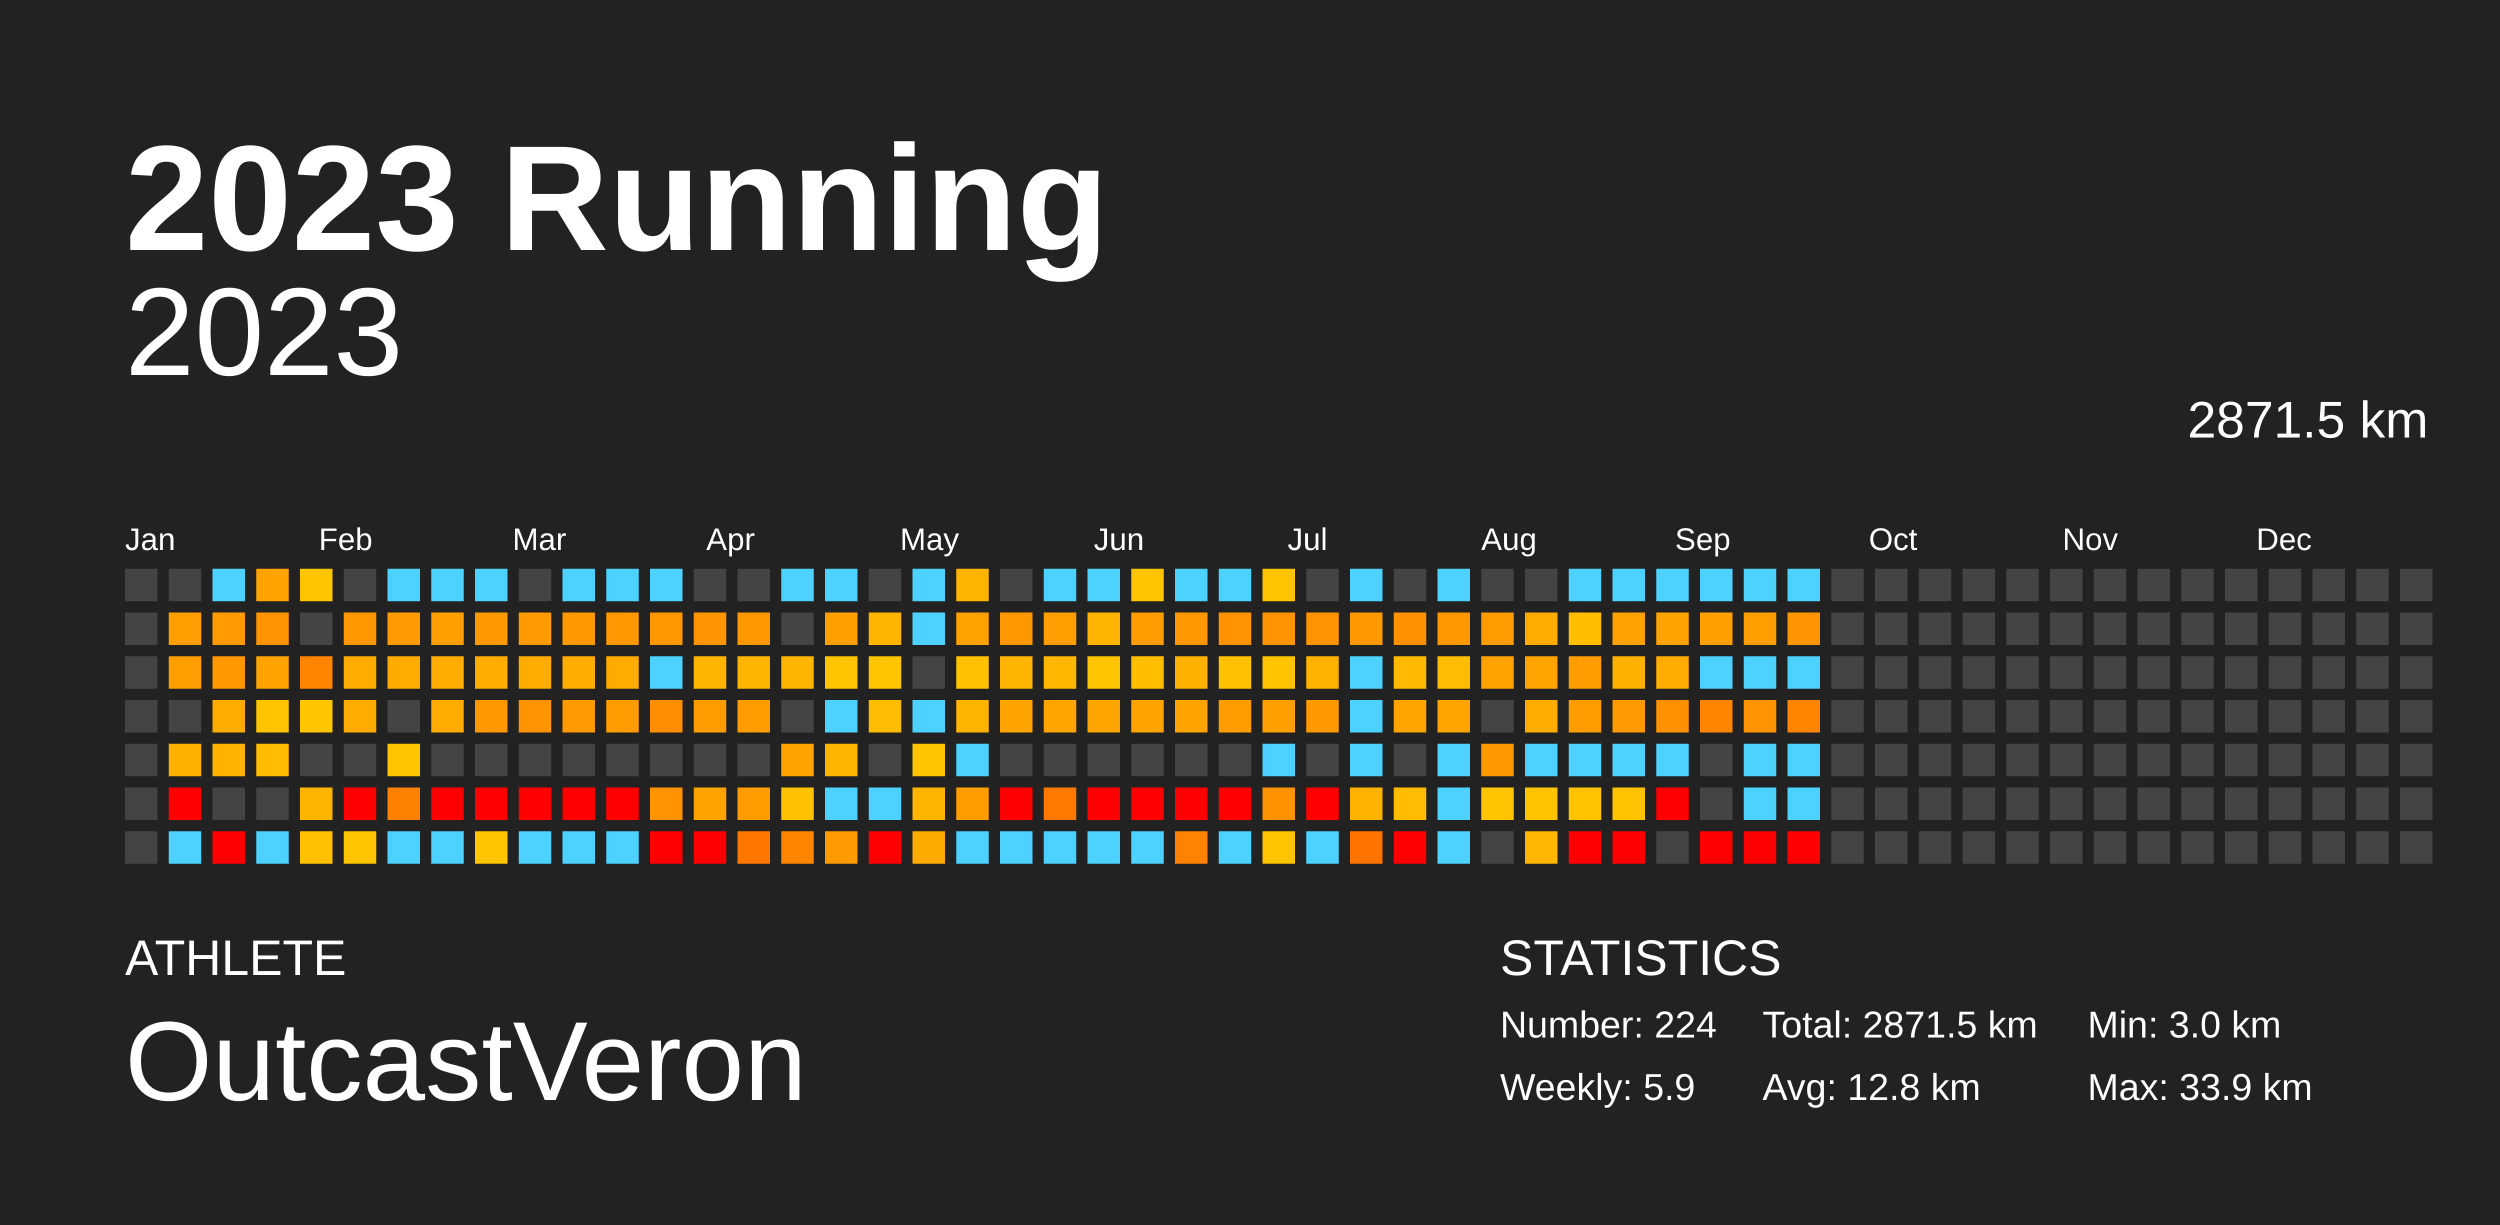
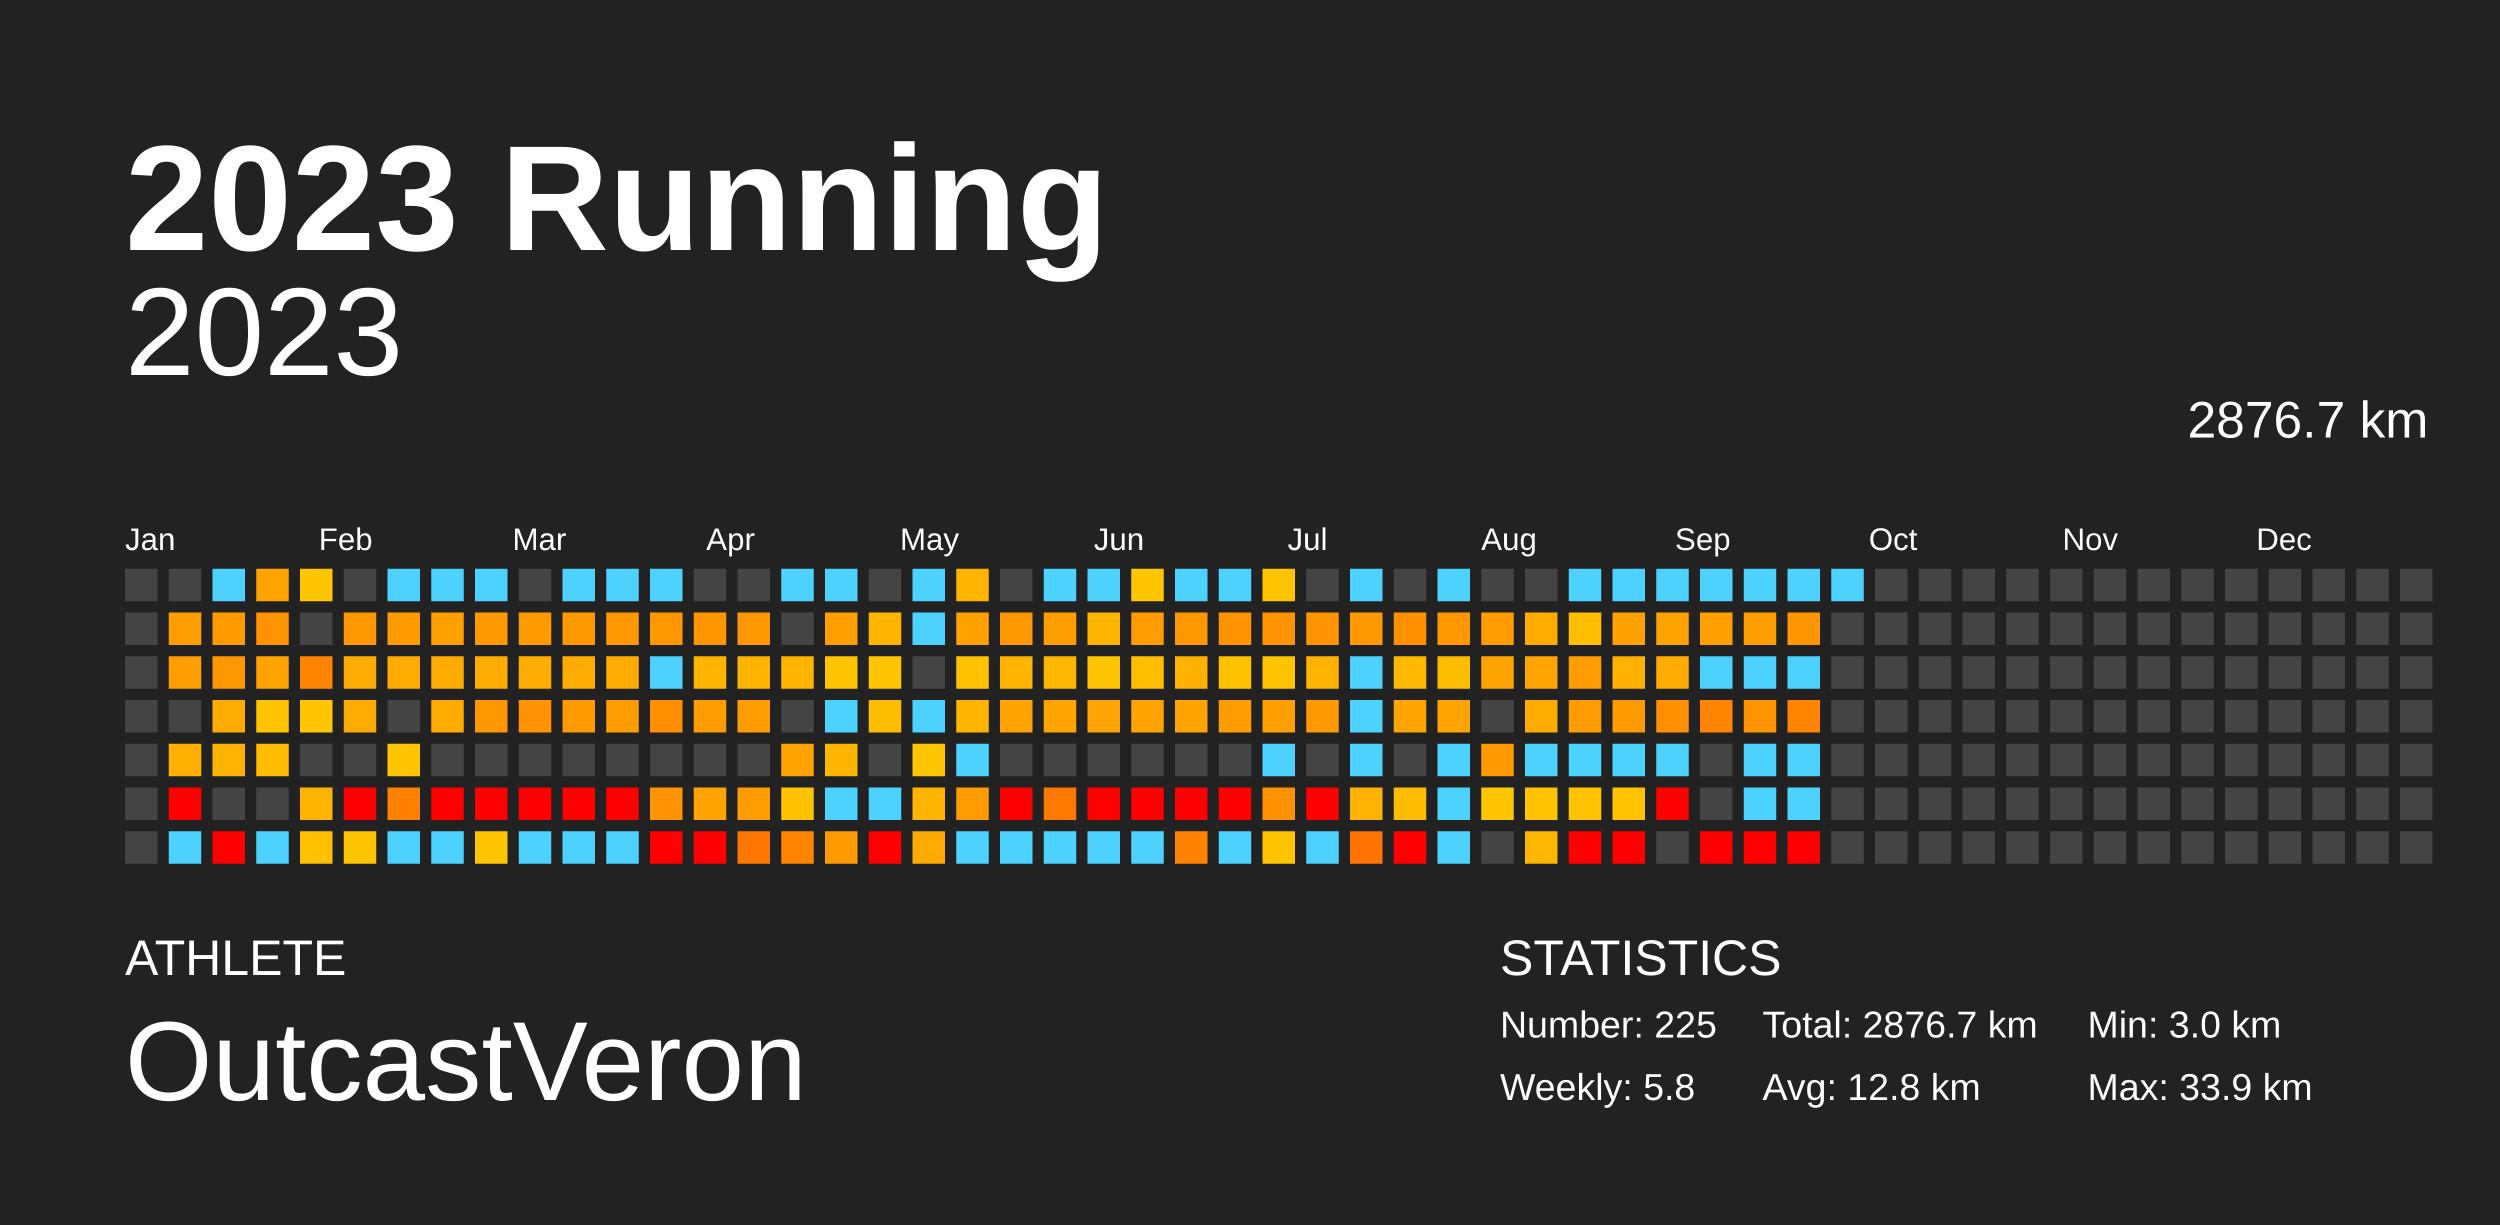
<svg xmlns="http://www.w3.org/2000/svg" baseProfile="full" height="98mm" version="1.1" viewBox="0,0,200,98" width="200mm">
  <defs />
  <rect fill="#222222" height="98" width="200" x="0" y="0" />
  <text fill="#FFFFFF" style="font-size:12px; font-family:Arial; font-weight:bold;" x="10" y="20">2023 Running</text>
  <text fill="#FFFFFF" style="font-size:4px; font-family:Arial" x="10" y="78">ATHLETE</text>
  <text fill="#FFFFFF" style="font-size:9px; font-family:Arial" x="10" y="88">OutcastVeron</text>
  <text fill="#FFFFFF" style="font-size:4px; font-family:Arial" x="120" y="78">STATISTICS</text>
-   <text fill="#FFFFFF" style="font-size:3px; font-family:Arial" x="120" y="83">Number: 224</text>
-   <text fill="#FFFFFF" style="font-size:3px; font-family:Arial" x="120" y="88">Weekly: 5.9</text>
-   <text fill="#FFFFFF" style="font-size:3px; font-family:Arial" x="141" y="83">Total: 2871.5 km</text>
+   <text fill="#FFFFFF" style="font-size:3px; font-family:Arial" x="120" y="83">Number: 225</text>
+   <text fill="#FFFFFF" style="font-size:3px; font-family:Arial" x="120" y="88">Weekly: 5.8</text>
+   <text fill="#FFFFFF" style="font-size:3px; font-family:Arial" x="141" y="83">Total: 2876.7 km</text>
  <text fill="#FFFFFF" style="font-size:3px; font-family:Arial" x="141" y="88">Avg: 12.8 km</text>
  <text fill="#FFFFFF" style="font-size:3px; font-family:Arial" x="167" y="83">Min: 3.0 km</text>
  <text fill="#FFFFFF" style="font-size:3px; font-family:Arial" x="167" y="88">Max: 33.9 km</text>
  <text alignment-baseline="hanging" fill="#FFFFFF" style="font-size:10.0px; font-family:Arial;" x="10" y="30">2023</text>
-   <text alignment-baseline="hanging" fill="#FFFFFF" style="font-size:4.125px; font-family:Arial;" x="175" y="35">2871.5 km</text>
+   <text alignment-baseline="hanging" fill="#FFFFFF" style="font-size:4.125px; font-family:Arial;" x="175" y="35">2876.7 km</text>
  <text fill="#FFFFFF" style="font-size:2.5px; font-family:Arial" x="10.0" y="44">Jan</text>
  <text fill="#FFFFFF" style="font-size:2.5px; font-family:Arial" x="25.5" y="44">Feb</text>
  <text fill="#FFFFFF" style="font-size:2.5px; font-family:Arial" x="41.0" y="44">Mar</text>
  <text fill="#FFFFFF" style="font-size:2.5px; font-family:Arial" x="56.5" y="44">Apr</text>
  <text fill="#FFFFFF" style="font-size:2.5px; font-family:Arial" x="72.0" y="44">May</text>
  <text fill="#FFFFFF" style="font-size:2.5px; font-family:Arial" x="87.5" y="44">Jun</text>
  <text fill="#FFFFFF" style="font-size:2.5px; font-family:Arial" x="103.0" y="44">Jul</text>
  <text fill="#FFFFFF" style="font-size:2.5px; font-family:Arial" x="118.5" y="44">Aug</text>
  <text fill="#FFFFFF" style="font-size:2.5px; font-family:Arial" x="134.0" y="44">Sep</text>
  <text fill="#FFFFFF" style="font-size:2.5px; font-family:Arial" x="149.5" y="44">Oct</text>
  <text fill="#FFFFFF" style="font-size:2.5px; font-family:Arial" x="165.0" y="44">Nov</text>
  <text fill="#FFFFFF" style="font-size:2.5px; font-family:Arial" x="180.5" y="44">Dec</text>
  <rect fill="#444444" height="2.6" width="2.6" x="10.0" y="45.5" />
  <rect fill="#444444" height="2.6" width="2.6" x="10.0" y="49.0" />
  <rect fill="#444444" height="2.6" width="2.6" x="10.0" y="52.5" />
  <rect fill="#444444" height="2.6" width="2.6" x="10.0" y="56.0" />
  <rect fill="#444444" height="2.6" width="2.6" x="10.0" y="59.5" />
  <rect fill="#444444" height="2.6" width="2.6" x="10.0" y="63.0" />
  <rect fill="#444444" height="2.6" width="2.6" x="10.0" y="66.5" />
  <rect fill="#444444" height="2.6" width="2.6" x="13.5" y="45.5" />
  <rect fill="#ff9e00" height="2.6" width="2.6" x="13.5" y="49.0" />
  <rect fill="#ff9e00" height="2.6" width="2.6" x="13.5" y="52.5" />
  <rect fill="#444444" height="2.6" width="2.6" x="13.5" y="56.0" />
  <rect fill="#ffb000" height="2.6" width="2.6" x="13.5" y="59.5" />
  <rect fill="red" height="2.6" width="2.6" x="13.5" y="63.0" />
  <rect fill="#4dd2ff" height="2.6" width="2.6" x="13.5" y="66.5" />
  <rect fill="#4dd2ff" height="2.6" width="2.6" x="17.0" y="45.5" />
  <rect fill="#ff9b00" height="2.6" width="2.6" x="17.0" y="49.0" />
  <rect fill="#ff9800" height="2.6" width="2.6" x="17.0" y="52.5" />
  <rect fill="#ffac00" height="2.6" width="2.6" x="17.0" y="56.0" />
  <rect fill="#ffb200" height="2.6" width="2.6" x="17.0" y="59.5" />
  <rect fill="#444444" height="2.6" width="2.6" x="17.0" y="63.0" />
  <rect fill="red" height="2.6" width="2.6" x="17.0" y="66.5" />
  <rect fill="#ffa300" height="2.6" width="2.6" x="20.5" y="45.5" />
  <rect fill="#ff9300" height="2.6" width="2.6" x="20.5" y="49.0" />
  <rect fill="#ffa300" height="2.6" width="2.6" x="20.5" y="52.5" />
  <rect fill="#ffc400" height="2.6" width="2.6" x="20.5" y="56.0" />
  <rect fill="#ffbc00" height="2.6" width="2.6" x="20.5" y="59.5" />
  <rect fill="#444444" height="2.6" width="2.6" x="20.5" y="63.0" />
  <rect fill="#4dd2ff" height="2.6" width="2.6" x="20.5" y="66.5" />
  <rect fill="#ffc500" height="2.6" width="2.6" x="24.0" y="45.5" />
  <rect fill="#444444" height="2.6" width="2.6" x="24.0" y="49.0" />
  <rect fill="#ff8400" height="2.6" width="2.6" x="24.0" y="52.5" />
  <rect fill="#ffc500" height="2.6" width="2.6" x="24.0" y="56.0" />
  <rect fill="#444444" height="2.6" width="2.6" x="24.0" y="59.5" />
  <rect fill="#ffb500" height="2.6" width="2.6" x="24.0" y="63.0" />
  <rect fill="#ffc000" height="2.6" width="2.6" x="24.0" y="66.5" />
  <rect fill="#444444" height="2.6" width="2.6" x="27.5" y="45.5" />
  <rect fill="#ff9800" height="2.6" width="2.6" x="27.5" y="49.0" />
  <rect fill="#ffab00" height="2.6" width="2.6" x="27.5" y="52.5" />
  <rect fill="#ffab00" height="2.6" width="2.6" x="27.5" y="56.0" />
  <rect fill="#444444" height="2.6" width="2.6" x="27.5" y="59.5" />
  <rect fill="red" height="2.6" width="2.6" x="27.5" y="63.0" />
  <rect fill="#ffc500" height="2.6" width="2.6" x="27.5" y="66.5" />
  <rect fill="#4dd2ff" height="2.6" width="2.6" x="31.0" y="45.5" />
  <rect fill="#ff9a00" height="2.6" width="2.6" x="31.0" y="49.0" />
  <rect fill="#ffab00" height="2.6" width="2.6" x="31.0" y="52.5" />
  <rect fill="#444444" height="2.6" width="2.6" x="31.0" y="56.0" />
  <rect fill="#ffc500" height="2.6" width="2.6" x="31.0" y="59.5" />
  <rect fill="#ff8100" height="2.6" width="2.6" x="31.0" y="63.0" />
  <rect fill="#4dd2ff" height="2.6" width="2.6" x="31.0" y="66.5" />
  <rect fill="#4dd2ff" height="2.6" width="2.6" x="34.5" y="45.5" />
  <rect fill="#ffa000" height="2.6" width="2.6" x="34.5" y="49.0" />
  <rect fill="#ffac00" height="2.6" width="2.6" x="34.5" y="52.5" />
  <rect fill="#ffab00" height="2.6" width="2.6" x="34.5" y="56.0" />
  <rect fill="#444444" height="2.6" width="2.6" x="34.5" y="59.5" />
  <rect fill="red" height="2.6" width="2.6" x="34.5" y="63.0" />
  <rect fill="#4dd2ff" height="2.6" width="2.6" x="34.5" y="66.5" />
  <rect fill="#4dd2ff" height="2.6" width="2.6" x="38.0" y="45.5" />
  <rect fill="#ff9900" height="2.6" width="2.6" x="38.0" y="49.0" />
  <rect fill="#ffac00" height="2.6" width="2.6" x="38.0" y="52.5" />
  <rect fill="#ff9800" height="2.6" width="2.6" x="38.0" y="56.0" />
  <rect fill="#444444" height="2.6" width="2.6" x="38.0" y="59.5" />
  <rect fill="red" height="2.6" width="2.6" x="38.0" y="63.0" />
  <rect fill="#ffc500" height="2.6" width="2.6" x="38.0" y="66.5" />
  <rect fill="#444444" height="2.6" width="2.6" x="41.5" y="45.5" />
  <rect fill="#ff9a00" height="2.6" width="2.6" x="41.5" y="49.0" />
  <rect fill="#ffac00" height="2.6" width="2.6" x="41.5" y="52.5" />
  <rect fill="#ff9400" height="2.6" width="2.6" x="41.5" y="56.0" />
  <rect fill="#444444" height="2.6" width="2.6" x="41.5" y="59.5" />
  <rect fill="red" height="2.6" width="2.6" x="41.5" y="63.0" />
  <rect fill="#4dd2ff" height="2.6" width="2.6" x="41.5" y="66.5" />
  <rect fill="#4dd2ff" height="2.6" width="2.6" x="45.0" y="45.5" />
  <rect fill="#ff9900" height="2.6" width="2.6" x="45.0" y="49.0" />
  <rect fill="#ffac00" height="2.6" width="2.6" x="45.0" y="52.5" />
  <rect fill="#ff9a00" height="2.6" width="2.6" x="45.0" y="56.0" />
  <rect fill="#444444" height="2.6" width="2.6" x="45.0" y="59.5" />
  <rect fill="red" height="2.6" width="2.6" x="45.0" y="63.0" />
  <rect fill="#4dd2ff" height="2.6" width="2.6" x="45.0" y="66.5" />
  <rect fill="#4dd2ff" height="2.6" width="2.6" x="48.5" y="45.5" />
  <rect fill="#ff9800" height="2.6" width="2.6" x="48.5" y="49.0" />
  <rect fill="#ffab00" height="2.6" width="2.6" x="48.5" y="52.5" />
  <rect fill="#ff9d00" height="2.6" width="2.6" x="48.5" y="56.0" />
  <rect fill="#444444" height="2.6" width="2.6" x="48.5" y="59.5" />
  <rect fill="red" height="2.6" width="2.6" x="48.5" y="63.0" />
  <rect fill="#4dd2ff" height="2.6" width="2.6" x="48.5" y="66.5" />
  <rect fill="#4dd2ff" height="2.6" width="2.6" x="52.0" y="45.5" />
  <rect fill="#ff9800" height="2.6" width="2.6" x="52.0" y="49.0" />
  <rect fill="#4dd2ff" height="2.6" width="2.6" x="52.0" y="52.5" />
  <rect fill="#ff8f00" height="2.6" width="2.6" x="52.0" y="56.0" />
  <rect fill="#444444" height="2.6" width="2.6" x="52.0" y="59.5" />
  <rect fill="#ff9400" height="2.6" width="2.6" x="52.0" y="63.0" />
  <rect fill="red" height="2.6" width="2.6" x="52.0" y="66.5" />
  <rect fill="#444444" height="2.6" width="2.6" x="55.5" y="45.5" />
  <rect fill="#ff9500" height="2.6" width="2.6" x="55.5" y="49.0" />
  <rect fill="#ffb400" height="2.6" width="2.6" x="55.5" y="52.5" />
  <rect fill="#ff9c00" height="2.6" width="2.6" x="55.5" y="56.0" />
  <rect fill="#444444" height="2.6" width="2.6" x="55.5" y="59.5" />
  <rect fill="#ffa300" height="2.6" width="2.6" x="55.5" y="63.0" />
  <rect fill="red" height="2.6" width="2.6" x="55.5" y="66.5" />
  <rect fill="#444444" height="2.6" width="2.6" x="59.0" y="45.5" />
  <rect fill="#ff9800" height="2.6" width="2.6" x="59.0" y="49.0" />
  <rect fill="#ffb400" height="2.6" width="2.6" x="59.0" y="52.5" />
  <rect fill="#ff9d00" height="2.6" width="2.6" x="59.0" y="56.0" />
  <rect fill="#444444" height="2.6" width="2.6" x="59.0" y="59.5" />
  <rect fill="#ff9c00" height="2.6" width="2.6" x="59.0" y="63.0" />
  <rect fill="#ff7700" height="2.6" width="2.6" x="59.0" y="66.5" />
  <rect fill="#4dd2ff" height="2.6" width="2.6" x="62.5" y="45.5" />
  <rect fill="#444444" height="2.6" width="2.6" x="62.5" y="49.0" />
  <rect fill="#ffb500" height="2.6" width="2.6" x="62.5" y="52.5" />
  <rect fill="#444444" height="2.6" width="2.6" x="62.5" y="56.0" />
  <rect fill="#ffa300" height="2.6" width="2.6" x="62.5" y="59.5" />
  <rect fill="#ffc200" height="2.6" width="2.6" x="62.5" y="63.0" />
  <rect fill="#ff8500" height="2.6" width="2.6" x="62.5" y="66.5" />
  <rect fill="#4dd2ff" height="2.6" width="2.6" x="66.0" y="45.5" />
  <rect fill="#ff9f00" height="2.6" width="2.6" x="66.0" y="49.0" />
  <rect fill="#ffc500" height="2.6" width="2.6" x="66.0" y="52.5" />
  <rect fill="#4dd2ff" height="2.6" width="2.6" x="66.0" y="56.0" />
  <rect fill="#ffb400" height="2.6" width="2.6" x="66.0" y="59.5" />
  <rect fill="#4dd2ff" height="2.6" width="2.6" x="66.0" y="63.0" />
  <rect fill="#ff9b00" height="2.6" width="2.6" x="66.0" y="66.5" />
  <rect fill="#444444" height="2.6" width="2.6" x="69.5" y="45.5" />
  <rect fill="#ffb500" height="2.6" width="2.6" x="69.5" y="49.0" />
  <rect fill="#ffc500" height="2.6" width="2.6" x="69.5" y="52.5" />
  <rect fill="#ffbd00" height="2.6" width="2.6" x="69.5" y="56.0" />
  <rect fill="#444444" height="2.6" width="2.6" x="69.5" y="59.5" />
  <rect fill="#4dd2ff" height="2.6" width="2.6" x="69.5" y="63.0" />
  <rect fill="red" height="2.6" width="2.6" x="69.5" y="66.5" />
  <rect fill="#4dd2ff" height="2.6" width="2.6" x="73.0" y="45.5" />
  <rect fill="#4dd2ff" height="2.6" width="2.6" x="73.0" y="49.0" />
  <rect fill="#444444" height="2.6" width="2.6" x="73.0" y="52.5" />
  <rect fill="#4dd2ff" height="2.6" width="2.6" x="73.0" y="56.0" />
  <rect fill="#ffc500" height="2.6" width="2.6" x="73.0" y="59.5" />
  <rect fill="#ffb500" height="2.6" width="2.6" x="73.0" y="63.0" />
  <rect fill="#ffaa00" height="2.6" width="2.6" x="73.0" y="66.5" />
  <rect fill="#ffb400" height="2.6" width="2.6" x="76.5" y="45.5" />
  <rect fill="#ffa200" height="2.6" width="2.6" x="76.5" y="49.0" />
  <rect fill="#ffc200" height="2.6" width="2.6" x="76.5" y="52.5" />
  <rect fill="#ffb500" height="2.6" width="2.6" x="76.5" y="56.0" />
  <rect fill="#4dd2ff" height="2.6" width="2.6" x="76.5" y="59.5" />
  <rect fill="#ff9c00" height="2.6" width="2.6" x="76.5" y="63.0" />
  <rect fill="#4dd2ff" height="2.6" width="2.6" x="76.5" y="66.5" />
  <rect fill="#444444" height="2.6" width="2.6" x="80.0" y="45.5" />
  <rect fill="#ff9800" height="2.6" width="2.6" x="80.0" y="49.0" />
  <rect fill="#ffb500" height="2.6" width="2.6" x="80.0" y="52.5" />
  <rect fill="#ffa300" height="2.6" width="2.6" x="80.0" y="56.0" />
  <rect fill="#444444" height="2.6" width="2.6" x="80.0" y="59.5" />
  <rect fill="red" height="2.6" width="2.6" x="80.0" y="63.0" />
  <rect fill="#4dd2ff" height="2.6" width="2.6" x="80.0" y="66.5" />
  <rect fill="#4dd2ff" height="2.6" width="2.6" x="83.5" y="45.5" />
  <rect fill="#ff9e00" height="2.6" width="2.6" x="83.5" y="49.0" />
  <rect fill="#ffb700" height="2.6" width="2.6" x="83.5" y="52.5" />
  <rect fill="#ffa400" height="2.6" width="2.6" x="83.5" y="56.0" />
  <rect fill="#444444" height="2.6" width="2.6" x="83.5" y="59.5" />
  <rect fill="#ff7800" height="2.6" width="2.6" x="83.5" y="63.0" />
  <rect fill="#4dd2ff" height="2.6" width="2.6" x="83.5" y="66.5" />
  <rect fill="#4dd2ff" height="2.6" width="2.6" x="87.0" y="45.5" />
  <rect fill="#ffb400" height="2.6" width="2.6" x="87.0" y="49.0" />
  <rect fill="#ffc500" height="2.6" width="2.6" x="87.0" y="52.5" />
  <rect fill="#ffa400" height="2.6" width="2.6" x="87.0" y="56.0" />
  <rect fill="#444444" height="2.6" width="2.6" x="87.0" y="59.5" />
  <rect fill="red" height="2.6" width="2.6" x="87.0" y="63.0" />
  <rect fill="#4dd2ff" height="2.6" width="2.6" x="87.0" y="66.5" />
  <rect fill="#ffc500" height="2.6" width="2.6" x="90.5" y="45.5" />
  <rect fill="#ff9c00" height="2.6" width="2.6" x="90.5" y="49.0" />
  <rect fill="#ffbf00" height="2.6" width="2.6" x="90.5" y="52.5" />
  <rect fill="#ffa300" height="2.6" width="2.6" x="90.5" y="56.0" />
  <rect fill="#444444" height="2.6" width="2.6" x="90.5" y="59.5" />
  <rect fill="red" height="2.6" width="2.6" x="90.5" y="63.0" />
  <rect fill="#4dd2ff" height="2.6" width="2.6" x="90.5" y="66.5" />
  <rect fill="#4dd2ff" height="2.6" width="2.6" x="94.0" y="45.5" />
  <rect fill="#ff9800" height="2.6" width="2.6" x="94.0" y="49.0" />
  <rect fill="#ffb100" height="2.6" width="2.6" x="94.0" y="52.5" />
  <rect fill="#ffa300" height="2.6" width="2.6" x="94.0" y="56.0" />
  <rect fill="#444444" height="2.6" width="2.6" x="94.0" y="59.5" />
  <rect fill="red" height="2.6" width="2.6" x="94.0" y="63.0" />
  <rect fill="#ff8200" height="2.6" width="2.6" x="94.0" y="66.5" />
  <rect fill="#4dd2ff" height="2.6" width="2.6" x="97.5" y="45.5" />
  <rect fill="#ff9400" height="2.6" width="2.6" x="97.5" y="49.0" />
  <rect fill="#ffc100" height="2.6" width="2.6" x="97.5" y="52.5" />
  <rect fill="#ff9d00" height="2.6" width="2.6" x="97.5" y="56.0" />
  <rect fill="#444444" height="2.6" width="2.6" x="97.5" y="59.5" />
  <rect fill="red" height="2.6" width="2.6" x="97.5" y="63.0" />
  <rect fill="#4dd2ff" height="2.6" width="2.6" x="97.5" y="66.5" />
  <rect fill="#ffc400" height="2.6" width="2.6" x="101.0" y="45.5" />
  <rect fill="#ff9400" height="2.6" width="2.6" x="101.0" y="49.0" />
  <rect fill="#ffc300" height="2.6" width="2.6" x="101.0" y="52.5" />
  <rect fill="#ffa000" height="2.6" width="2.6" x="101.0" y="56.0" />
  <rect fill="#4dd2ff" height="2.6" width="2.6" x="101.0" y="59.5" />
  <rect fill="#ff9200" height="2.6" width="2.6" x="101.0" y="63.0" />
  <rect fill="#ffc400" height="2.6" width="2.6" x="101.0" y="66.5" />
  <rect fill="#444444" height="2.6" width="2.6" x="104.5" y="45.5" />
  <rect fill="#ff9300" height="2.6" width="2.6" x="104.5" y="49.0" />
  <rect fill="#ffb300" height="2.6" width="2.6" x="104.5" y="52.5" />
  <rect fill="#ff9900" height="2.6" width="2.6" x="104.5" y="56.0" />
  <rect fill="#444444" height="2.6" width="2.6" x="104.5" y="59.5" />
  <rect fill="red" height="2.6" width="2.6" x="104.5" y="63.0" />
  <rect fill="#4dd2ff" height="2.6" width="2.6" x="104.5" y="66.5" />
  <rect fill="#4dd2ff" height="2.6" width="2.6" x="108.0" y="45.5" />
  <rect fill="#ff9900" height="2.6" width="2.6" x="108.0" y="49.0" />
  <rect fill="#4dd2ff" height="2.6" width="2.6" x="108.0" y="52.5" />
  <rect fill="#4dd2ff" height="2.6" width="2.6" x="108.0" y="56.0" />
  <rect fill="#4dd2ff" height="2.6" width="2.6" x="108.0" y="59.5" />
  <rect fill="#ffb300" height="2.6" width="2.6" x="108.0" y="63.0" />
  <rect fill="#ff7300" height="2.6" width="2.6" x="108.0" y="66.5" />
  <rect fill="#444444" height="2.6" width="2.6" x="111.5" y="45.5" />
  <rect fill="#ff9000" height="2.6" width="2.6" x="111.5" y="49.0" />
  <rect fill="#ffba00" height="2.6" width="2.6" x="111.5" y="52.5" />
  <rect fill="#ffa400" height="2.6" width="2.6" x="111.5" y="56.0" />
  <rect fill="#444444" height="2.6" width="2.6" x="111.5" y="59.5" />
  <rect fill="#ffbc00" height="2.6" width="2.6" x="111.5" y="63.0" />
  <rect fill="red" height="2.6" width="2.6" x="111.5" y="66.5" />
  <rect fill="#4dd2ff" height="2.6" width="2.6" x="115.0" y="45.5" />
  <rect fill="#ff9700" height="2.6" width="2.6" x="115.0" y="49.0" />
  <rect fill="#ffbd00" height="2.6" width="2.6" x="115.0" y="52.5" />
  <rect fill="#ffa400" height="2.6" width="2.6" x="115.0" y="56.0" />
  <rect fill="#4dd2ff" height="2.6" width="2.6" x="115.0" y="59.5" />
  <rect fill="#4dd2ff" height="2.6" width="2.6" x="115.0" y="63.0" />
  <rect fill="#4dd2ff" height="2.6" width="2.6" x="115.0" y="66.5" />
  <rect fill="#444444" height="2.6" width="2.6" x="118.5" y="45.5" />
  <rect fill="#ff9c00" height="2.6" width="2.6" x="118.5" y="49.0" />
  <rect fill="#ffa300" height="2.6" width="2.6" x="118.5" y="52.5" />
  <rect fill="#444444" height="2.6" width="2.6" x="118.5" y="56.0" />
  <rect fill="#ff9900" height="2.6" width="2.6" x="118.5" y="59.5" />
  <rect fill="#ffc500" height="2.6" width="2.6" x="118.5" y="63.0" />
  <rect fill="#444444" height="2.6" width="2.6" x="118.5" y="66.5" />
  <rect fill="#444444" height="2.6" width="2.6" x="122.0" y="45.5" />
  <rect fill="#ffab00" height="2.6" width="2.6" x="122.0" y="49.0" />
  <rect fill="#ffa400" height="2.6" width="2.6" x="122.0" y="52.5" />
  <rect fill="#ffac00" height="2.6" width="2.6" x="122.0" y="56.0" />
  <rect fill="#4dd2ff" height="2.6" width="2.6" x="122.0" y="59.5" />
  <rect fill="#ffc300" height="2.6" width="2.6" x="122.0" y="63.0" />
  <rect fill="#ffb600" height="2.6" width="2.6" x="122.0" y="66.5" />
  <rect fill="#4dd2ff" height="2.6" width="2.6" x="125.5" y="45.5" />
  <rect fill="#ffbe00" height="2.6" width="2.6" x="125.5" y="49.0" />
  <rect fill="#ff9d00" height="2.6" width="2.6" x="125.5" y="52.5" />
  <rect fill="#ff9d00" height="2.6" width="2.6" x="125.5" y="56.0" />
  <rect fill="#4dd2ff" height="2.6" width="2.6" x="125.5" y="59.5" />
  <rect fill="#ffc300" height="2.6" width="2.6" x="125.5" y="63.0" />
  <rect fill="red" height="2.6" width="2.6" x="125.5" y="66.5" />
  <rect fill="#4dd2ff" height="2.6" width="2.6" x="129.0" y="45.5" />
  <rect fill="#ffa100" height="2.6" width="2.6" x="129.0" y="49.0" />
  <rect fill="#ffb100" height="2.6" width="2.6" x="129.0" y="52.5" />
  <rect fill="#ff9a00" height="2.6" width="2.6" x="129.0" y="56.0" />
  <rect fill="#4dd2ff" height="2.6" width="2.6" x="129.0" y="59.5" />
  <rect fill="#ffc300" height="2.6" width="2.6" x="129.0" y="63.0" />
  <rect fill="red" height="2.6" width="2.6" x="129.0" y="66.5" />
  <rect fill="#4dd2ff" height="2.6" width="2.6" x="132.5" y="45.5" />
  <rect fill="#ffa300" height="2.6" width="2.6" x="132.5" y="49.0" />
  <rect fill="#ffac00" height="2.6" width="2.6" x="132.5" y="52.5" />
  <rect fill="#ff9000" height="2.6" width="2.6" x="132.5" y="56.0" />
  <rect fill="#4dd2ff" height="2.6" width="2.6" x="132.5" y="59.5" />
  <rect fill="red" height="2.6" width="2.6" x="132.5" y="63.0" />
  <rect fill="#444444" height="2.6" width="2.6" x="132.5" y="66.5" />
  <rect fill="#4dd2ff" height="2.6" width="2.6" x="136.0" y="45.5" />
  <rect fill="#ff9f00" height="2.6" width="2.6" x="136.0" y="49.0" />
  <rect fill="#4dd2ff" height="2.6" width="2.6" x="136.0" y="52.5" />
  <rect fill="#ff8500" height="2.6" width="2.6" x="136.0" y="56.0" />
  <rect fill="#444444" height="2.6" width="2.6" x="136.0" y="59.5" />
  <rect fill="#444444" height="2.6" width="2.6" x="136.0" y="63.0" />
  <rect fill="red" height="2.6" width="2.6" x="136.0" y="66.5" />
  <rect fill="#4dd2ff" height="2.6" width="2.6" x="139.5" y="45.5" />
  <rect fill="#ff9e00" height="2.6" width="2.6" x="139.5" y="49.0" />
  <rect fill="#4dd2ff" height="2.6" width="2.6" x="139.5" y="52.5" />
  <rect fill="#ff9400" height="2.6" width="2.6" x="139.5" y="56.0" />
  <rect fill="#4dd2ff" height="2.6" width="2.6" x="139.5" y="59.5" />
  <rect fill="#4dd2ff" height="2.6" width="2.6" x="139.5" y="63.0" />
  <rect fill="red" height="2.6" width="2.6" x="139.5" y="66.5" />
  <rect fill="#4dd2ff" height="2.6" width="2.6" x="143.0" y="45.5" />
  <rect fill="#ff9500" height="2.6" width="2.6" x="143.0" y="49.0" />
  <rect fill="#4dd2ff" height="2.6" width="2.6" x="143.0" y="52.5" />
  <rect fill="#ff8400" height="2.6" width="2.6" x="143.0" y="56.0" />
  <rect fill="#4dd2ff" height="2.6" width="2.6" x="143.0" y="59.5" />
  <rect fill="#4dd2ff" height="2.6" width="2.6" x="143.0" y="63.0" />
  <rect fill="red" height="2.6" width="2.6" x="143.0" y="66.5" />
-   <rect fill="#444444" height="2.6" width="2.6" x="146.5" y="45.5" />
+   <rect fill="#4dd2ff" height="2.6" width="2.6" x="146.5" y="45.5" />
  <rect fill="#444444" height="2.6" width="2.6" x="146.5" y="49.0" />
  <rect fill="#444444" height="2.6" width="2.6" x="146.5" y="52.5" />
  <rect fill="#444444" height="2.6" width="2.6" x="146.5" y="56.0" />
  <rect fill="#444444" height="2.6" width="2.6" x="146.5" y="59.5" />
  <rect fill="#444444" height="2.6" width="2.6" x="146.5" y="63.0" />
  <rect fill="#444444" height="2.6" width="2.6" x="146.5" y="66.5" />
  <rect fill="#444444" height="2.6" width="2.6" x="150.0" y="45.5" />
  <rect fill="#444444" height="2.6" width="2.6" x="150.0" y="49.0" />
  <rect fill="#444444" height="2.6" width="2.6" x="150.0" y="52.5" />
  <rect fill="#444444" height="2.6" width="2.6" x="150.0" y="56.0" />
  <rect fill="#444444" height="2.6" width="2.6" x="150.0" y="59.5" />
  <rect fill="#444444" height="2.6" width="2.6" x="150.0" y="63.0" />
  <rect fill="#444444" height="2.6" width="2.6" x="150.0" y="66.5" />
  <rect fill="#444444" height="2.6" width="2.6" x="153.5" y="45.5" />
  <rect fill="#444444" height="2.6" width="2.6" x="153.5" y="49.0" />
  <rect fill="#444444" height="2.6" width="2.6" x="153.5" y="52.5" />
  <rect fill="#444444" height="2.6" width="2.6" x="153.5" y="56.0" />
  <rect fill="#444444" height="2.6" width="2.6" x="153.5" y="59.5" />
  <rect fill="#444444" height="2.6" width="2.6" x="153.5" y="63.0" />
  <rect fill="#444444" height="2.6" width="2.6" x="153.5" y="66.5" />
  <rect fill="#444444" height="2.6" width="2.6" x="157.0" y="45.5" />
  <rect fill="#444444" height="2.6" width="2.6" x="157.0" y="49.0" />
  <rect fill="#444444" height="2.6" width="2.6" x="157.0" y="52.5" />
  <rect fill="#444444" height="2.6" width="2.6" x="157.0" y="56.0" />
  <rect fill="#444444" height="2.6" width="2.6" x="157.0" y="59.5" />
  <rect fill="#444444" height="2.6" width="2.6" x="157.0" y="63.0" />
  <rect fill="#444444" height="2.6" width="2.6" x="157.0" y="66.5" />
  <rect fill="#444444" height="2.6" width="2.6" x="160.5" y="45.5" />
  <rect fill="#444444" height="2.6" width="2.6" x="160.5" y="49.0" />
  <rect fill="#444444" height="2.6" width="2.6" x="160.5" y="52.5" />
  <rect fill="#444444" height="2.6" width="2.6" x="160.5" y="56.0" />
  <rect fill="#444444" height="2.6" width="2.6" x="160.5" y="59.5" />
  <rect fill="#444444" height="2.6" width="2.6" x="160.5" y="63.0" />
  <rect fill="#444444" height="2.6" width="2.6" x="160.5" y="66.5" />
  <rect fill="#444444" height="2.6" width="2.6" x="164.0" y="45.5" />
  <rect fill="#444444" height="2.6" width="2.6" x="164.0" y="49.0" />
  <rect fill="#444444" height="2.6" width="2.6" x="164.0" y="52.5" />
  <rect fill="#444444" height="2.6" width="2.6" x="164.0" y="56.0" />
  <rect fill="#444444" height="2.6" width="2.6" x="164.0" y="59.5" />
  <rect fill="#444444" height="2.6" width="2.6" x="164.0" y="63.0" />
  <rect fill="#444444" height="2.6" width="2.6" x="164.0" y="66.5" />
  <rect fill="#444444" height="2.6" width="2.6" x="167.5" y="45.5" />
  <rect fill="#444444" height="2.6" width="2.6" x="167.5" y="49.0" />
  <rect fill="#444444" height="2.6" width="2.6" x="167.5" y="52.5" />
  <rect fill="#444444" height="2.6" width="2.6" x="167.5" y="56.0" />
  <rect fill="#444444" height="2.6" width="2.6" x="167.5" y="59.5" />
  <rect fill="#444444" height="2.6" width="2.6" x="167.5" y="63.0" />
  <rect fill="#444444" height="2.6" width="2.6" x="167.5" y="66.5" />
  <rect fill="#444444" height="2.6" width="2.6" x="171.0" y="45.5" />
  <rect fill="#444444" height="2.6" width="2.6" x="171.0" y="49.0" />
  <rect fill="#444444" height="2.6" width="2.6" x="171.0" y="52.5" />
  <rect fill="#444444" height="2.6" width="2.6" x="171.0" y="56.0" />
  <rect fill="#444444" height="2.6" width="2.6" x="171.0" y="59.5" />
  <rect fill="#444444" height="2.6" width="2.6" x="171.0" y="63.0" />
  <rect fill="#444444" height="2.6" width="2.6" x="171.0" y="66.5" />
  <rect fill="#444444" height="2.6" width="2.6" x="174.5" y="45.5" />
  <rect fill="#444444" height="2.6" width="2.6" x="174.5" y="49.0" />
  <rect fill="#444444" height="2.6" width="2.6" x="174.5" y="52.5" />
  <rect fill="#444444" height="2.6" width="2.6" x="174.5" y="56.0" />
  <rect fill="#444444" height="2.6" width="2.6" x="174.5" y="59.5" />
  <rect fill="#444444" height="2.6" width="2.6" x="174.5" y="63.0" />
  <rect fill="#444444" height="2.6" width="2.6" x="174.5" y="66.5" />
  <rect fill="#444444" height="2.6" width="2.6" x="178.0" y="45.5" />
  <rect fill="#444444" height="2.6" width="2.6" x="178.0" y="49.0" />
  <rect fill="#444444" height="2.6" width="2.6" x="178.0" y="52.5" />
  <rect fill="#444444" height="2.6" width="2.6" x="178.0" y="56.0" />
  <rect fill="#444444" height="2.6" width="2.6" x="178.0" y="59.5" />
  <rect fill="#444444" height="2.6" width="2.6" x="178.0" y="63.0" />
  <rect fill="#444444" height="2.6" width="2.6" x="178.0" y="66.5" />
  <rect fill="#444444" height="2.6" width="2.6" x="181.5" y="45.5" />
  <rect fill="#444444" height="2.6" width="2.6" x="181.5" y="49.0" />
  <rect fill="#444444" height="2.6" width="2.6" x="181.5" y="52.5" />
  <rect fill="#444444" height="2.6" width="2.6" x="181.5" y="56.0" />
  <rect fill="#444444" height="2.6" width="2.6" x="181.5" y="59.5" />
  <rect fill="#444444" height="2.6" width="2.6" x="181.5" y="63.0" />
  <rect fill="#444444" height="2.6" width="2.6" x="181.5" y="66.5" />
  <rect fill="#444444" height="2.6" width="2.6" x="185.0" y="45.5" />
  <rect fill="#444444" height="2.6" width="2.6" x="185.0" y="49.0" />
  <rect fill="#444444" height="2.6" width="2.6" x="185.0" y="52.5" />
  <rect fill="#444444" height="2.6" width="2.6" x="185.0" y="56.0" />
  <rect fill="#444444" height="2.6" width="2.6" x="185.0" y="59.5" />
  <rect fill="#444444" height="2.6" width="2.6" x="185.0" y="63.0" />
  <rect fill="#444444" height="2.6" width="2.6" x="185.0" y="66.5" />
  <rect fill="#444444" height="2.6" width="2.6" x="188.5" y="45.5" />
  <rect fill="#444444" height="2.6" width="2.6" x="188.5" y="49.0" />
  <rect fill="#444444" height="2.6" width="2.6" x="188.5" y="52.5" />
  <rect fill="#444444" height="2.6" width="2.6" x="188.5" y="56.0" />
  <rect fill="#444444" height="2.6" width="2.6" x="188.5" y="59.5" />
  <rect fill="#444444" height="2.6" width="2.6" x="188.5" y="63.0" />
  <rect fill="#444444" height="2.6" width="2.6" x="188.5" y="66.5" />
  <rect fill="#444444" height="2.6" width="2.6" x="192.0" y="45.5" />
  <rect fill="#444444" height="2.6" width="2.6" x="192.0" y="49.0" />
  <rect fill="#444444" height="2.6" width="2.6" x="192.0" y="52.5" />
  <rect fill="#444444" height="2.6" width="2.6" x="192.0" y="56.0" />
  <rect fill="#444444" height="2.6" width="2.6" x="192.0" y="59.5" />
  <rect fill="#444444" height="2.6" width="2.6" x="192.0" y="63.0" />
  <rect fill="#444444" height="2.6" width="2.6" x="192.0" y="66.5" />
</svg>
